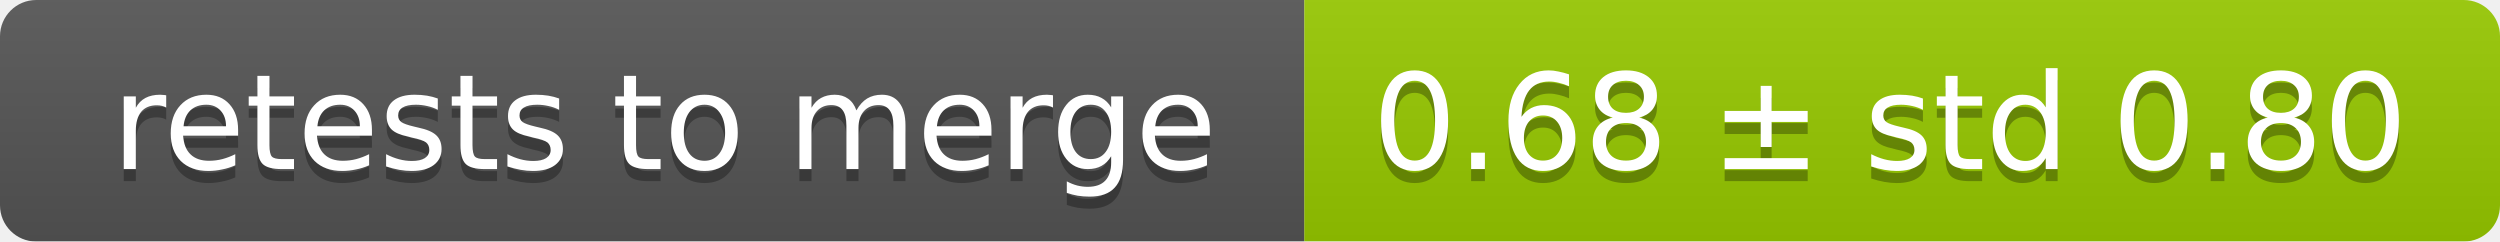
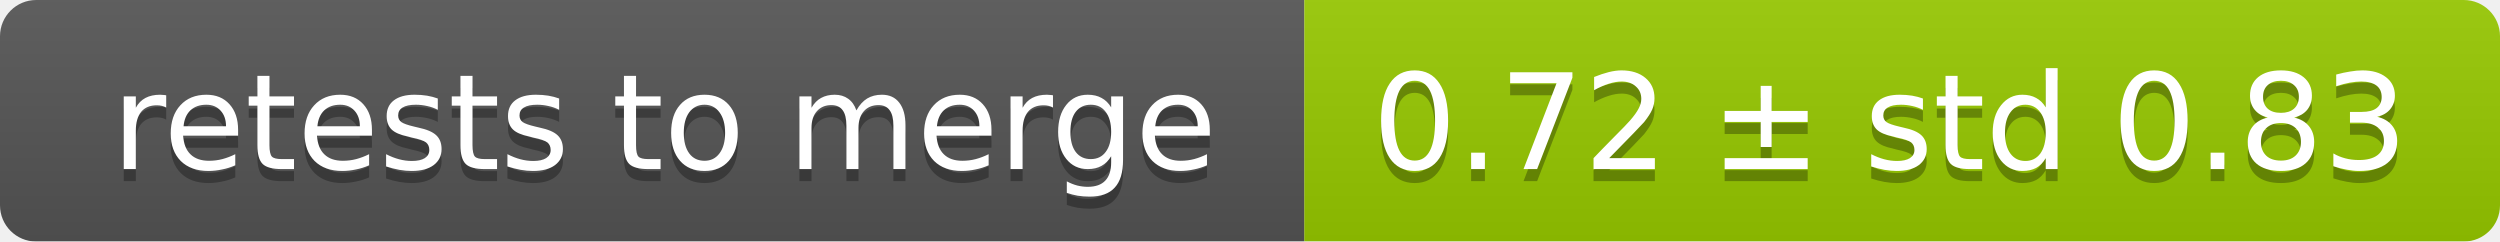
<svg xmlns="http://www.w3.org/2000/svg" width="207" height="20">
  <linearGradient id="smooth" x2="0" y2="100%">
    <stop offset="0" stop-color="#bbb" stop-opacity=".1" />
    <stop offset="1" stop-opacity=".1" />
  </linearGradient>
  <mask id="round">
    <rect width="207" height="20" rx="3" fill="#fff" />
  </mask>
  <g mask="url(#round)">
    <rect width="108" height="20" fill="#555" />
    <rect x="108" width="99" height="20" fill="#97ca00" />
    <rect width="207" height="20" fill="url(#smooth)" />
  </g>
  <g fill="#fff" text-anchor="middle" font-family="DejaVu Sans,Verdana,Geneva,sans-serif" font-size="11">
    <text x="55" y="15" fill="#010101" fill-opacity=".3">retests to merge</text>
    <text x="55" y="14">retests to merge</text>
-     <text x="156.5" y="15" fill="#010101" fill-opacity=".3">0.68 ± std 0.80</text>
-     <text x="156.5" y="14">0.68 ± std 0.80</text>
+     <text x="156.5" y="15" fill="#010101" fill-opacity=".3">0.72 ± std 0.83</text>
+     <text x="156.5" y="14">0.72 ± std 0.83</text>
  </g>
</svg>
